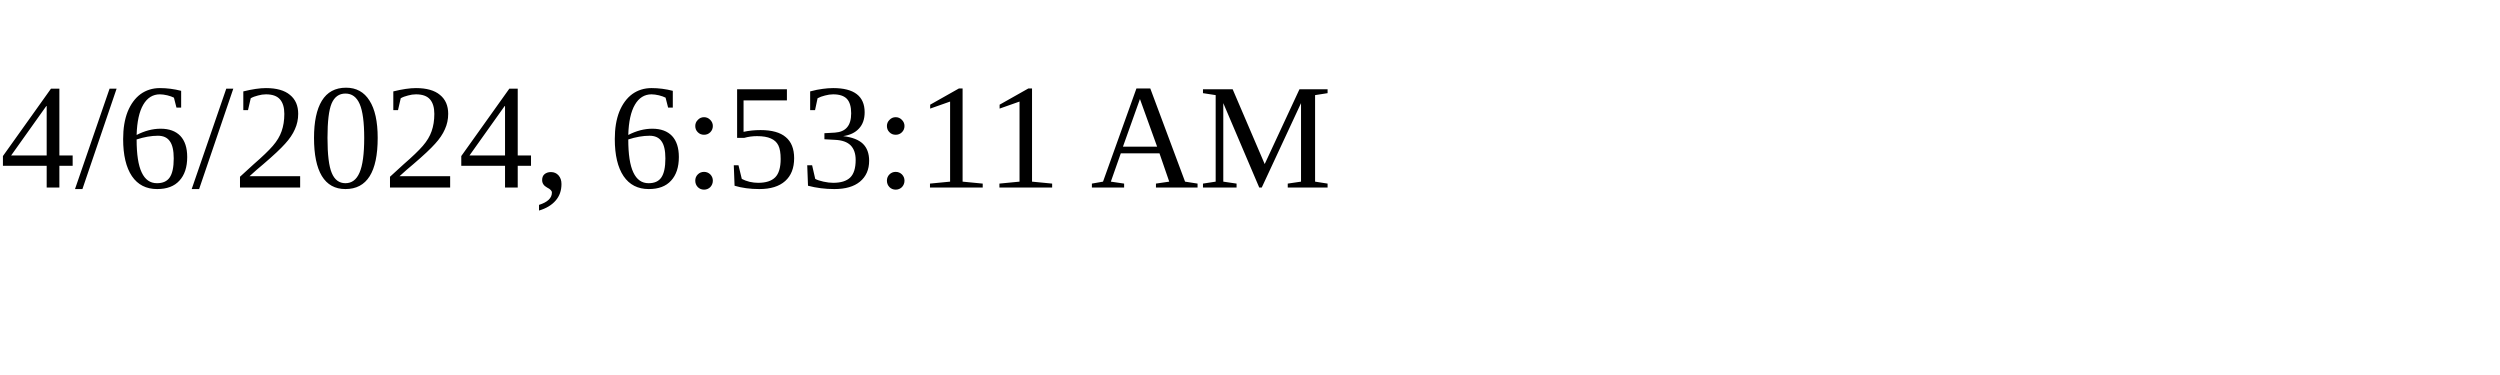
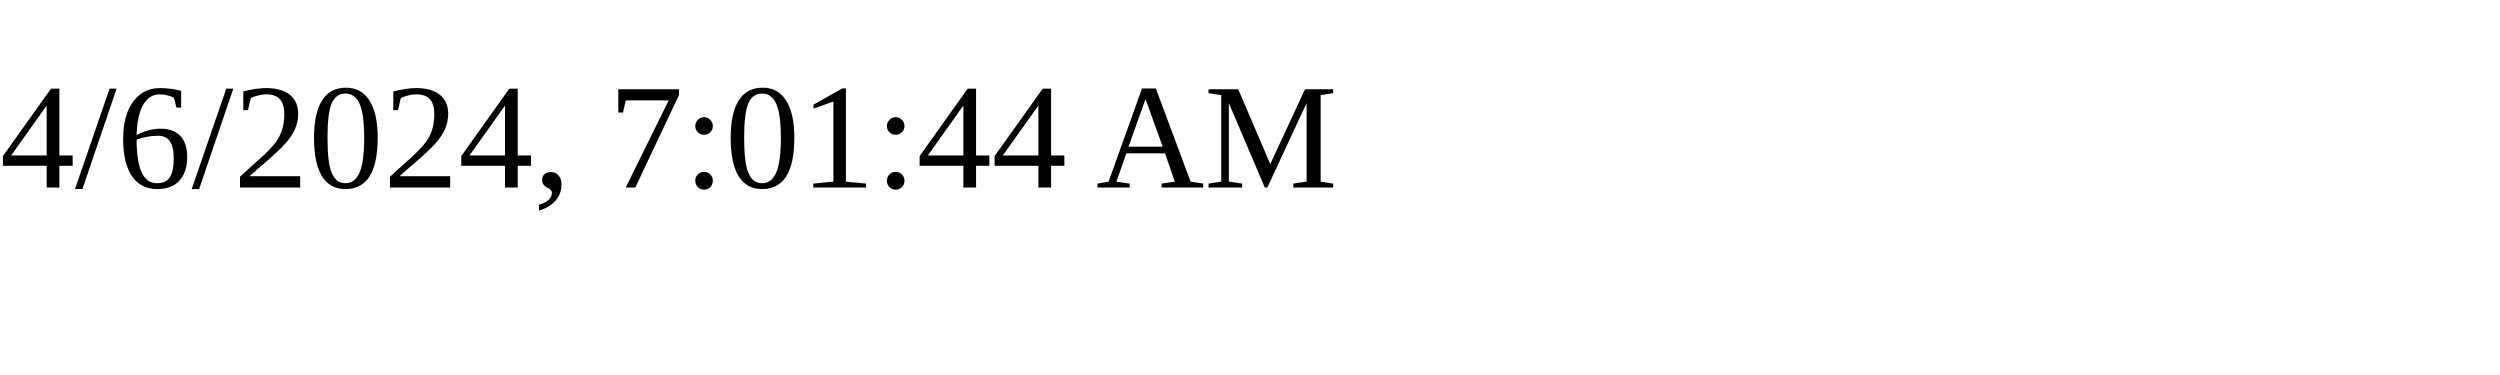
<svg xmlns="http://www.w3.org/2000/svg" height="30" width="200">
-   <text x="0" y="15">4/6/2024, 6:53:11 AM</text>
+   <text x="0" y="15">4/6/2024, 7:01:44 AM</text>
</svg>
